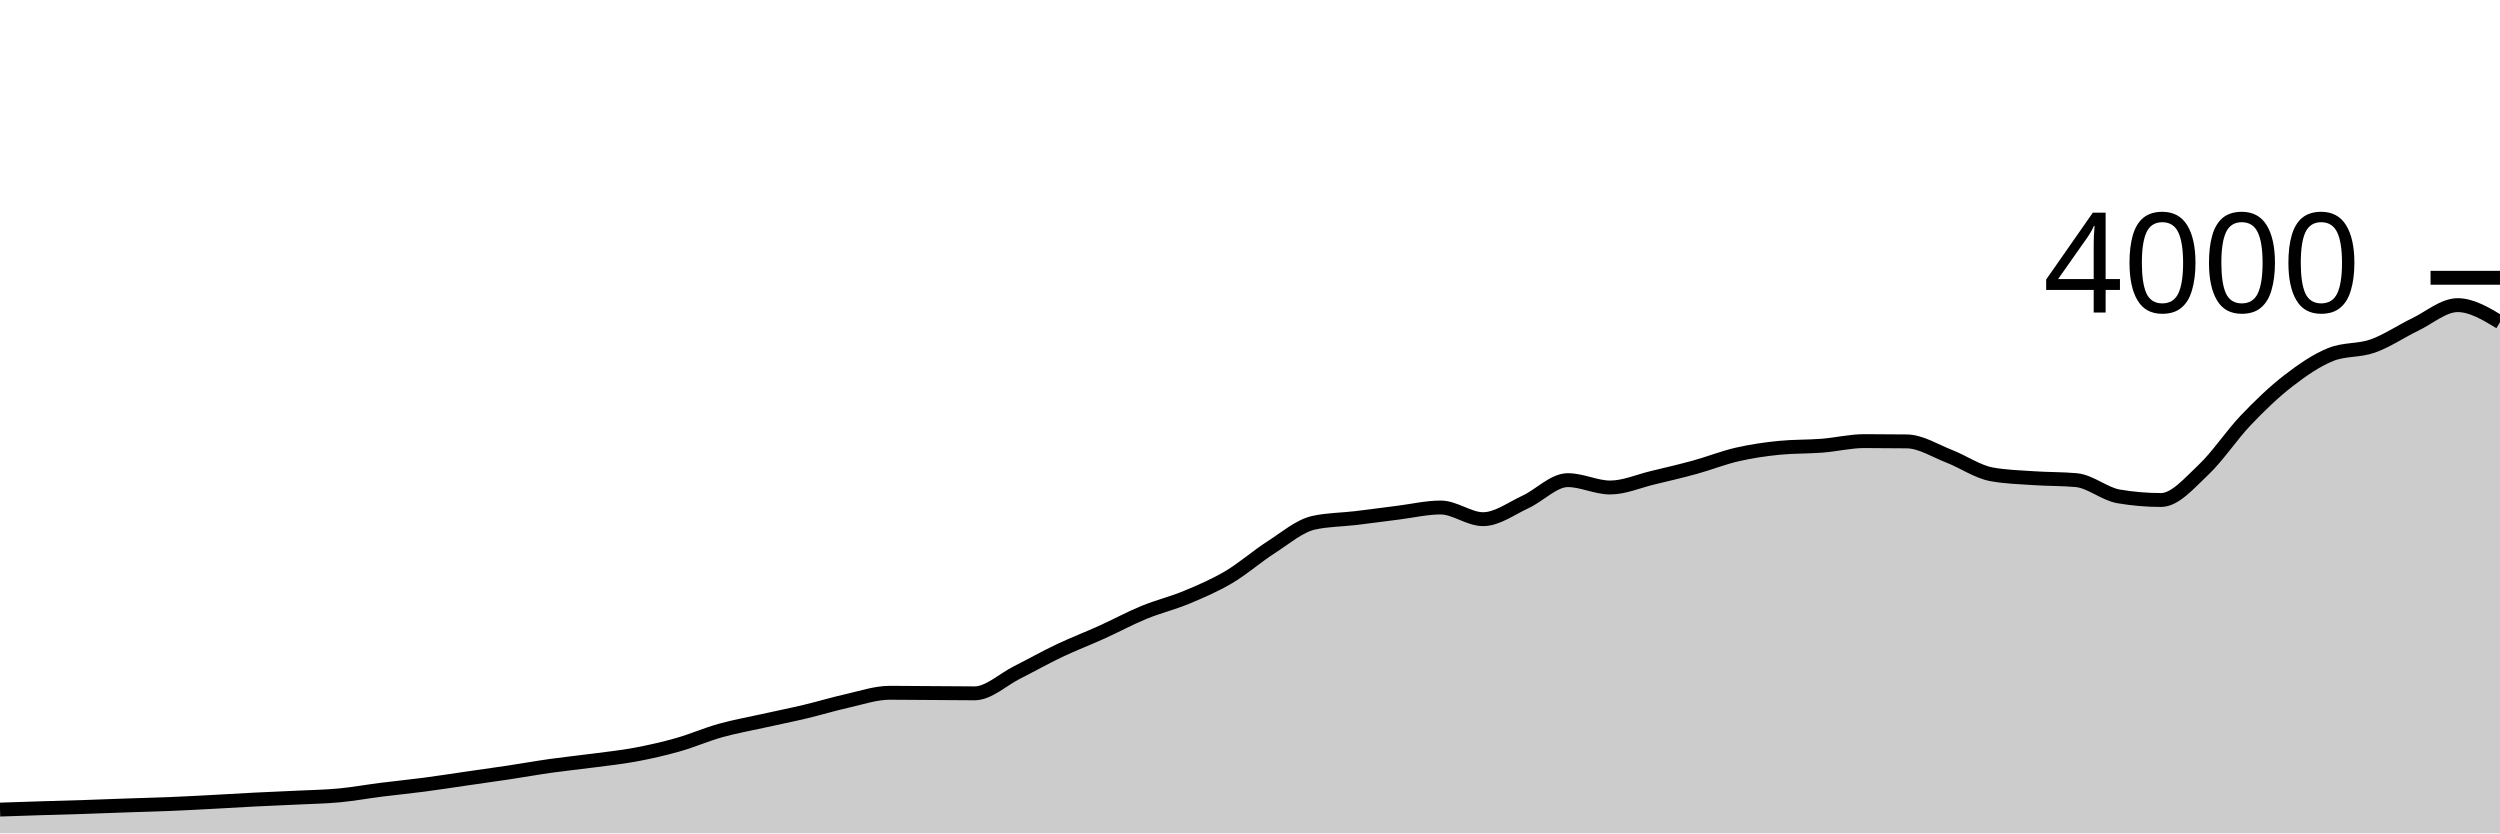
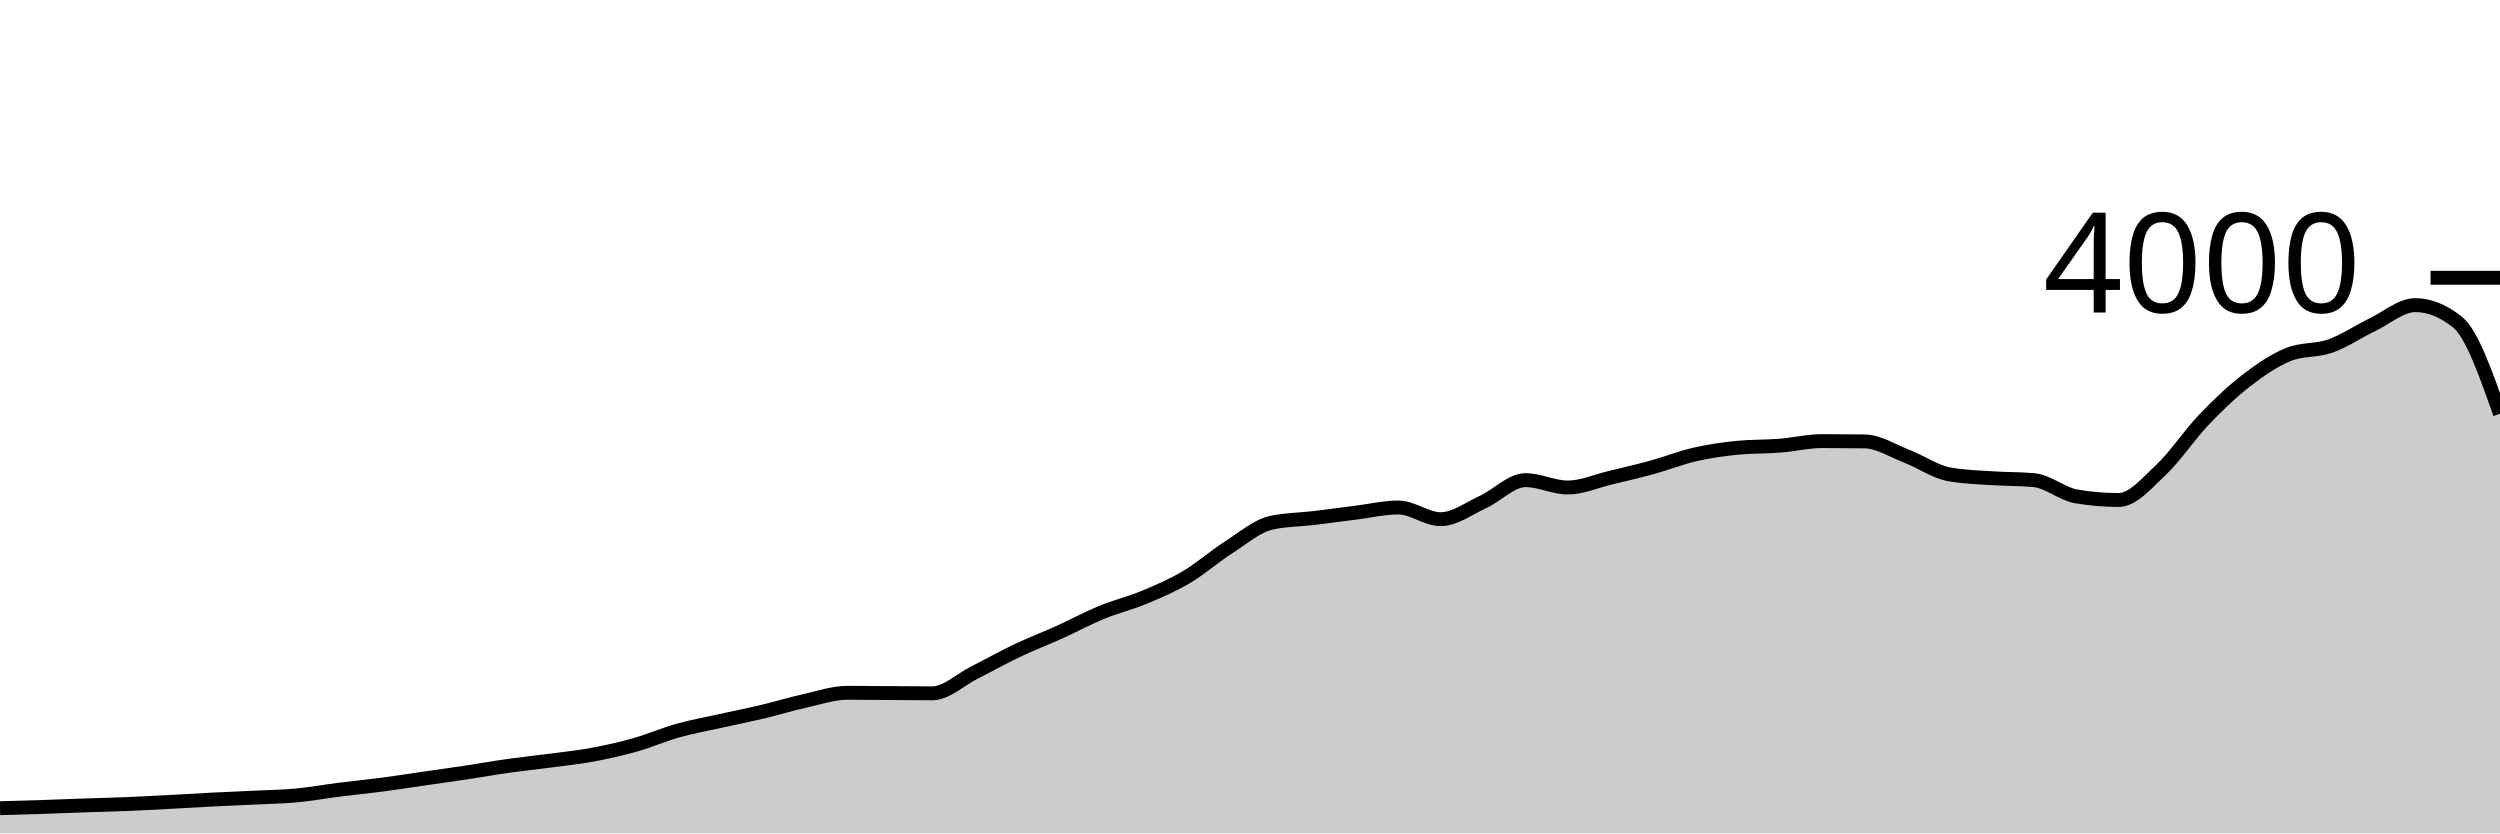
<svg xmlns="http://www.w3.org/2000/svg" viewBox="0 0 180 60">
  <g transform="translate(0,20)">
-     <path class="area" fill="rgba(0, 0, 0, 0.2)" d="M0,38.29C1.017,38.256,2.034,38.222,3.051,38.19C4.068,38.158,5.085,38.133,6.102,38.1C7.119,38.067,8.136,38.025,9.153,37.99C10.169,37.955,11.186,37.932,12.203,37.89C13.22,37.848,14.237,37.793,15.254,37.74C16.271,37.687,17.288,37.622,18.305,37.57C19.322,37.518,20.339,37.48,21.356,37.43C22.373,37.38,23.39,37.365,24.407,37.27C25.424,37.175,26.441,36.988,27.458,36.86C28.475,36.732,29.492,36.633,30.508,36.5C31.525,36.367,32.542,36.207,33.559,36.06C34.576,35.913,35.593,35.773,36.61,35.62C37.627,35.467,38.644,35.283,39.661,35.14C40.678,34.997,41.695,34.895,42.712,34.76C43.729,34.625,44.746,34.52,45.763,34.33C46.78,34.14,47.797,33.908,48.814,33.62C49.831,33.332,50.847,32.885,51.864,32.6C52.881,32.315,53.898,32.137,54.915,31.91C55.932,31.683,56.949,31.482,57.966,31.24C58.983,30.998,60,30.687,61.017,30.46C62.034,30.233,63.051,29.88,64.068,29.88C65.085,29.88,66.102,29.893,67.119,29.9C68.136,29.907,69.153,29.92,70.169,29.92C71.186,29.92,72.203,28.932,73.22,28.42C74.237,27.908,75.254,27.333,76.271,26.85C77.288,26.367,78.305,25.98,79.322,25.52C80.339,25.06,81.356,24.508,82.373,24.09C83.39,23.672,84.407,23.433,85.424,23.01C86.441,22.587,87.458,22.152,88.475,21.55C89.492,20.948,90.508,20.052,91.525,19.4C92.542,18.748,93.559,17.867,94.576,17.64C95.593,17.413,96.61,17.422,97.627,17.3C98.644,17.178,99.661,17.037,100.678,16.91C101.695,16.783,102.712,16.54,103.729,16.54C104.746,16.54,105.763,17.38,106.78,17.38C107.797,17.38,108.814,16.608,109.831,16.14C110.847,15.672,111.864,14.57,112.881,14.57C113.898,14.57,114.915,15.1,115.932,15.1C116.949,15.1,117.966,14.643,118.983,14.4C120,14.157,121.017,13.92,122.034,13.64C123.051,13.36,124.068,12.953,125.085,12.72C126.102,12.487,127.119,12.34,128.136,12.24C129.153,12.14,130.169,12.17,131.186,12.09C132.203,12.01,133.22,11.76,134.237,11.76C135.254,11.76,136.271,11.767,137.288,11.78C138.305,11.793,139.322,12.455,140.339,12.85C141.356,13.245,142.373,13.963,143.39,14.15C144.407,14.337,145.424,14.36,146.441,14.43C147.458,14.5,148.475,14.477,149.492,14.57C150.508,14.663,151.525,15.567,152.542,15.74C153.559,15.913,154.576,16,155.593,16C156.61,16,157.627,14.787,158.644,13.83C159.661,12.873,160.678,11.327,161.695,10.26C162.712,9.193,163.729,8.218,164.746,7.43C165.763,6.642,166.78,5.943,167.797,5.53C168.814,5.117,169.831,5.272,170.847,4.91C171.864,4.548,172.881,3.85,173.898,3.36C174.915,2.87,175.932,1.97,176.949,1.97C177.966,1.97,178.983,2.585,180,3.2L180,40C178.983,40,177.966,40,176.949,40C175.932,40,174.915,40,173.898,40C172.881,40,171.864,40,170.847,40C169.831,40,168.814,40,167.797,40C166.78,40,165.763,40,164.746,40C163.729,40,162.712,40,161.695,40C160.678,40,159.661,40,158.644,40C157.627,40,156.61,40,155.593,40C154.576,40,153.559,40,152.542,40C151.525,40,150.508,40,149.492,40C148.475,40,147.458,40,146.441,40C145.424,40,144.407,40,143.39,40C142.373,40,141.356,40,140.339,40C139.322,40,138.305,40,137.288,40C136.271,40,135.254,40,134.237,40C133.22,40,132.203,40,131.186,40C130.169,40,129.153,40,128.136,40C127.119,40,126.102,40,125.085,40C124.068,40,123.051,40,122.034,40C121.017,40,120,40,118.983,40C117.966,40,116.949,40,115.932,40C114.915,40,113.898,40,112.881,40C111.864,40,110.847,40,109.831,40C108.814,40,107.797,40,106.78,40C105.763,40,104.746,40,103.729,40C102.712,40,101.695,40,100.678,40C99.661,40,98.644,40,97.627,40C96.61,40,95.593,40,94.576,40C93.559,40,92.542,40,91.525,40C90.508,40,89.492,40,88.475,40C87.458,40,86.441,40,85.424,40C84.407,40,83.39,40,82.373,40C81.356,40,80.339,40,79.322,40C78.305,40,77.288,40,76.271,40C75.254,40,74.237,40,73.22,40C72.203,40,71.186,40,70.169,40C69.153,40,68.136,40,67.119,40C66.102,40,65.085,40,64.068,40C63.051,40,62.034,40,61.017,40C60,40,58.983,40,57.966,40C56.949,40,55.932,40,54.915,40C53.898,40,52.881,40,51.864,40C50.847,40,49.831,40,48.814,40C47.797,40,46.78,40,45.763,40C44.746,40,43.729,40,42.712,40C41.695,40,40.678,40,39.661,40C38.644,40,37.627,40,36.61,40C35.593,40,34.576,40,33.559,40C32.542,40,31.525,40,30.508,40C29.492,40,28.475,40,27.458,40C26.441,40,25.424,40,24.407,40C23.39,40,22.373,40,21.356,40C20.339,40,19.322,40,18.305,40C17.288,40,16.271,40,15.254,40C14.237,40,13.22,40,12.203,40C11.186,40,10.169,40,9.153,40C8.136,40,7.119,40,6.102,40C5.085,40,4.068,40,3.051,40C2.034,40,1.017,40,0,40Z" />
-     <path class="line" stroke="black" fill="none" d="M0,38.29C1.017,38.256,2.034,38.222,3.051,38.19C4.068,38.158,5.085,38.133,6.102,38.1C7.119,38.067,8.136,38.025,9.153,37.99C10.169,37.955,11.186,37.932,12.203,37.89C13.22,37.848,14.237,37.793,15.254,37.74C16.271,37.687,17.288,37.622,18.305,37.57C19.322,37.518,20.339,37.48,21.356,37.43C22.373,37.38,23.39,37.365,24.407,37.27C25.424,37.175,26.441,36.988,27.458,36.86C28.475,36.732,29.492,36.633,30.508,36.5C31.525,36.367,32.542,36.207,33.559,36.06C34.576,35.913,35.593,35.773,36.61,35.62C37.627,35.467,38.644,35.283,39.661,35.14C40.678,34.997,41.695,34.895,42.712,34.76C43.729,34.625,44.746,34.52,45.763,34.33C46.78,34.14,47.797,33.908,48.814,33.62C49.831,33.332,50.847,32.885,51.864,32.6C52.881,32.315,53.898,32.137,54.915,31.91C55.932,31.683,56.949,31.482,57.966,31.24C58.983,30.998,60,30.687,61.017,30.46C62.034,30.233,63.051,29.88,64.068,29.88C65.085,29.88,66.102,29.893,67.119,29.9C68.136,29.907,69.153,29.92,70.169,29.92C71.186,29.92,72.203,28.932,73.22,28.42C74.237,27.908,75.254,27.333,76.271,26.85C77.288,26.367,78.305,25.98,79.322,25.52C80.339,25.06,81.356,24.508,82.373,24.09C83.39,23.672,84.407,23.433,85.424,23.01C86.441,22.587,87.458,22.152,88.475,21.55C89.492,20.948,90.508,20.052,91.525,19.4C92.542,18.748,93.559,17.867,94.576,17.64C95.593,17.413,96.61,17.422,97.627,17.3C98.644,17.178,99.661,17.037,100.678,16.91C101.695,16.783,102.712,16.54,103.729,16.54C104.746,16.54,105.763,17.38,106.78,17.38C107.797,17.38,108.814,16.608,109.831,16.14C110.847,15.672,111.864,14.57,112.881,14.57C113.898,14.57,114.915,15.1,115.932,15.1C116.949,15.1,117.966,14.643,118.983,14.4C120,14.157,121.017,13.92,122.034,13.64C123.051,13.36,124.068,12.953,125.085,12.72C126.102,12.487,127.119,12.34,128.136,12.24C129.153,12.14,130.169,12.17,131.186,12.09C132.203,12.01,133.22,11.76,134.237,11.76C135.254,11.76,136.271,11.767,137.288,11.78C138.305,11.793,139.322,12.455,140.339,12.85C141.356,13.245,142.373,13.963,143.39,14.15C144.407,14.337,145.424,14.36,146.441,14.43C147.458,14.5,148.475,14.477,149.492,14.57C150.508,14.663,151.525,15.567,152.542,15.74C153.559,15.913,154.576,16,155.593,16C156.61,16,157.627,14.787,158.644,13.83C159.661,12.873,160.678,11.327,161.695,10.26C162.712,9.193,163.729,8.218,164.746,7.43C165.763,6.642,166.78,5.943,167.797,5.53C168.814,5.117,169.831,5.272,170.847,4.91C171.864,4.548,172.881,3.85,173.898,3.36C174.915,2.87,175.932,1.97,176.949,1.97C177.966,1.97,178.983,2.585,180,3.2" />
+     <path class="area" fill="rgba(0, 0, 0, 0.2)" d="M0,38.19C1.017,38.162,2.034,38.133,3.051,38.1C4.068,38.067,5.085,38.025,6.102,37.99C7.119,37.955,8.136,37.932,9.153,37.89C10.169,37.848,11.186,37.793,12.203,37.74C13.22,37.687,14.237,37.622,15.254,37.57C16.271,37.518,17.288,37.48,18.305,37.43C19.322,37.38,20.339,37.365,21.356,37.27C22.373,37.175,23.39,36.988,24.407,36.86C25.424,36.732,26.441,36.633,27.458,36.5C28.475,36.367,29.492,36.207,30.508,36.06C31.525,35.913,32.542,35.773,33.559,35.62C34.576,35.467,35.593,35.283,36.61,35.14C37.627,34.997,38.644,34.895,39.661,34.76C40.678,34.625,41.695,34.52,42.712,34.33C43.729,34.14,44.746,33.908,45.763,33.62C46.78,33.332,47.797,32.885,48.814,32.6C49.831,32.315,50.847,32.137,51.864,31.91C52.881,31.683,53.898,31.482,54.915,31.24C55.932,30.998,56.949,30.687,57.966,30.46C58.983,30.233,60,29.88,61.017,29.88C62.034,29.88,63.051,29.893,64.068,29.9C65.085,29.907,66.102,29.92,67.119,29.92C68.136,29.92,69.153,28.932,70.169,28.42C71.186,27.908,72.203,27.333,73.22,26.85C74.237,26.367,75.254,25.98,76.271,25.52C77.288,25.06,78.305,24.508,79.322,24.09C80.339,23.672,81.356,23.433,82.373,23.01C83.39,22.587,84.407,22.152,85.424,21.55C86.441,20.948,87.458,20.052,88.475,19.4C89.492,18.748,90.508,17.867,91.525,17.64C92.542,17.413,93.559,17.422,94.576,17.3C95.593,17.178,96.61,17.037,97.627,16.91C98.644,16.783,99.661,16.54,100.678,16.54C101.695,16.54,102.712,17.38,103.729,17.38C104.746,17.38,105.763,16.608,106.78,16.14C107.797,15.672,108.814,14.57,109.831,14.57C110.847,14.57,111.864,15.1,112.881,15.1C113.898,15.1,114.915,14.643,115.932,14.4C116.949,14.157,117.966,13.92,118.983,13.64C120,13.36,121.017,12.953,122.034,12.72C123.051,12.487,124.068,12.34,125.085,12.24C126.102,12.14,127.119,12.17,128.136,12.09C129.153,12.01,130.169,11.76,131.186,11.76C132.203,11.76,133.22,11.767,134.237,11.78C135.254,11.793,136.271,12.455,137.288,12.85C138.305,13.245,139.322,13.963,140.339,14.15C141.356,14.337,142.373,14.36,143.39,14.43C144.407,14.5,145.424,14.477,146.441,14.57C147.458,14.663,148.475,15.567,149.492,15.74C150.508,15.913,151.525,16,152.542,16C153.559,16,154.576,14.787,155.593,13.83C156.61,12.873,157.627,11.327,158.644,10.26C159.661,9.193,160.678,8.218,161.695,7.43C162.712,6.642,163.729,5.943,164.746,5.53C165.763,5.117,166.78,5.272,167.797,4.91C168.814,4.548,169.831,3.85,170.847,3.36C171.864,2.87,172.881,1.97,173.898,1.97C174.915,1.97,175.932,2.38,176.949,3.2C177.966,4.02,178.983,6.905,180,9.79L180,40C178.983,40,177.966,40,176.949,40C175.932,40,174.915,40,173.898,40C172.881,40,171.864,40,170.847,40C169.831,40,168.814,40,167.797,40C166.78,40,165.763,40,164.746,40C163.729,40,162.712,40,161.695,40C160.678,40,159.661,40,158.644,40C157.627,40,156.61,40,155.593,40C154.576,40,153.559,40,152.542,40C151.525,40,150.508,40,149.492,40C148.475,40,147.458,40,146.441,40C145.424,40,144.407,40,143.39,40C142.373,40,141.356,40,140.339,40C139.322,40,138.305,40,137.288,40C136.271,40,135.254,40,134.237,40C133.22,40,132.203,40,131.186,40C130.169,40,129.153,40,128.136,40C127.119,40,126.102,40,125.085,40C124.068,40,123.051,40,122.034,40C121.017,40,120,40,118.983,40C117.966,40,116.949,40,115.932,40C114.915,40,113.898,40,112.881,40C111.864,40,110.847,40,109.831,40C108.814,40,107.797,40,106.78,40C105.763,40,104.746,40,103.729,40C102.712,40,101.695,40,100.678,40C99.661,40,98.644,40,97.627,40C96.61,40,95.593,40,94.576,40C93.559,40,92.542,40,91.525,40C90.508,40,89.492,40,88.475,40C87.458,40,86.441,40,85.424,40C84.407,40,83.39,40,82.373,40C81.356,40,80.339,40,79.322,40C78.305,40,77.288,40,76.271,40C75.254,40,74.237,40,73.22,40C72.203,40,71.186,40,70.169,40C69.153,40,68.136,40,67.119,40C66.102,40,65.085,40,64.068,40C63.051,40,62.034,40,61.017,40C60,40,58.983,40,57.966,40C56.949,40,55.932,40,54.915,40C53.898,40,52.881,40,51.864,40C50.847,40,49.831,40,48.814,40C47.797,40,46.78,40,45.763,40C44.746,40,43.729,40,42.712,40C41.695,40,40.678,40,39.661,40C38.644,40,37.627,40,36.61,40C35.593,40,34.576,40,33.559,40C32.542,40,31.525,40,30.508,40C29.492,40,28.475,40,27.458,40C26.441,40,25.424,40,24.407,40C23.39,40,22.373,40,21.356,40C20.339,40,19.322,40,18.305,40C17.288,40,16.271,40,15.254,40C14.237,40,13.22,40,12.203,40C11.186,40,10.169,40,9.153,40C8.136,40,7.119,40,6.102,40C5.085,40,4.068,40,3.051,40C2.034,40,1.017,40,0,40Z" />
+     <path class="line" stroke="black" fill="none" d="M0,38.19C1.017,38.162,2.034,38.133,3.051,38.1C4.068,38.067,5.085,38.025,6.102,37.99C7.119,37.955,8.136,37.932,9.153,37.89C10.169,37.848,11.186,37.793,12.203,37.74C13.22,37.687,14.237,37.622,15.254,37.57C16.271,37.518,17.288,37.48,18.305,37.43C19.322,37.38,20.339,37.365,21.356,37.27C22.373,37.175,23.39,36.988,24.407,36.86C25.424,36.732,26.441,36.633,27.458,36.5C28.475,36.367,29.492,36.207,30.508,36.06C31.525,35.913,32.542,35.773,33.559,35.62C34.576,35.467,35.593,35.283,36.61,35.14C37.627,34.997,38.644,34.895,39.661,34.76C40.678,34.625,41.695,34.52,42.712,34.33C43.729,34.14,44.746,33.908,45.763,33.62C46.78,33.332,47.797,32.885,48.814,32.6C49.831,32.315,50.847,32.137,51.864,31.91C52.881,31.683,53.898,31.482,54.915,31.24C55.932,30.998,56.949,30.687,57.966,30.46C58.983,30.233,60,29.88,61.017,29.88C62.034,29.88,63.051,29.893,64.068,29.9C65.085,29.907,66.102,29.92,67.119,29.92C68.136,29.92,69.153,28.932,70.169,28.42C71.186,27.908,72.203,27.333,73.22,26.85C74.237,26.367,75.254,25.98,76.271,25.52C77.288,25.06,78.305,24.508,79.322,24.09C80.339,23.672,81.356,23.433,82.373,23.01C83.39,22.587,84.407,22.152,85.424,21.55C86.441,20.948,87.458,20.052,88.475,19.4C89.492,18.748,90.508,17.867,91.525,17.64C92.542,17.413,93.559,17.422,94.576,17.3C95.593,17.178,96.61,17.037,97.627,16.91C98.644,16.783,99.661,16.54,100.678,16.54C101.695,16.54,102.712,17.38,103.729,17.38C104.746,17.38,105.763,16.608,106.78,16.14C107.797,15.672,108.814,14.57,109.831,14.57C110.847,14.57,111.864,15.1,112.881,15.1C113.898,15.1,114.915,14.643,115.932,14.4C116.949,14.157,117.966,13.92,118.983,13.64C120,13.36,121.017,12.953,122.034,12.72C123.051,12.487,124.068,12.34,125.085,12.24C126.102,12.14,127.119,12.17,128.136,12.09C129.153,12.01,130.169,11.76,131.186,11.76C132.203,11.76,133.22,11.767,134.237,11.78C135.254,11.793,136.271,12.455,137.288,12.85C138.305,13.245,139.322,13.963,140.339,14.15C141.356,14.337,142.373,14.36,143.39,14.43C144.407,14.5,145.424,14.477,146.441,14.57C147.458,14.663,148.475,15.567,149.492,15.74C150.508,15.913,151.525,16,152.542,16C153.559,16,154.576,14.787,155.593,13.83C156.61,12.873,157.627,11.327,158.644,10.26C159.661,9.193,160.678,8.218,161.695,7.43C162.712,6.642,163.729,5.943,164.746,5.53C165.763,5.117,166.78,5.272,167.797,4.91C168.814,4.548,169.831,3.85,170.847,3.36C171.864,2.87,172.881,1.97,173.898,1.97C174.915,1.97,175.932,2.38,176.949,3.2C177.966,4.02,178.983,6.905,180,9.79" />
    <path class="axis-ceiling" stroke-width="1" stroke="black" fill="none" d="M175,0L180,0" />
    <text class="axis-ceiling-label" font-family="sans-serif" text-anchor="end" font-size="10px" x="170" y="2.5">4000</text>
  </g>
</svg>
